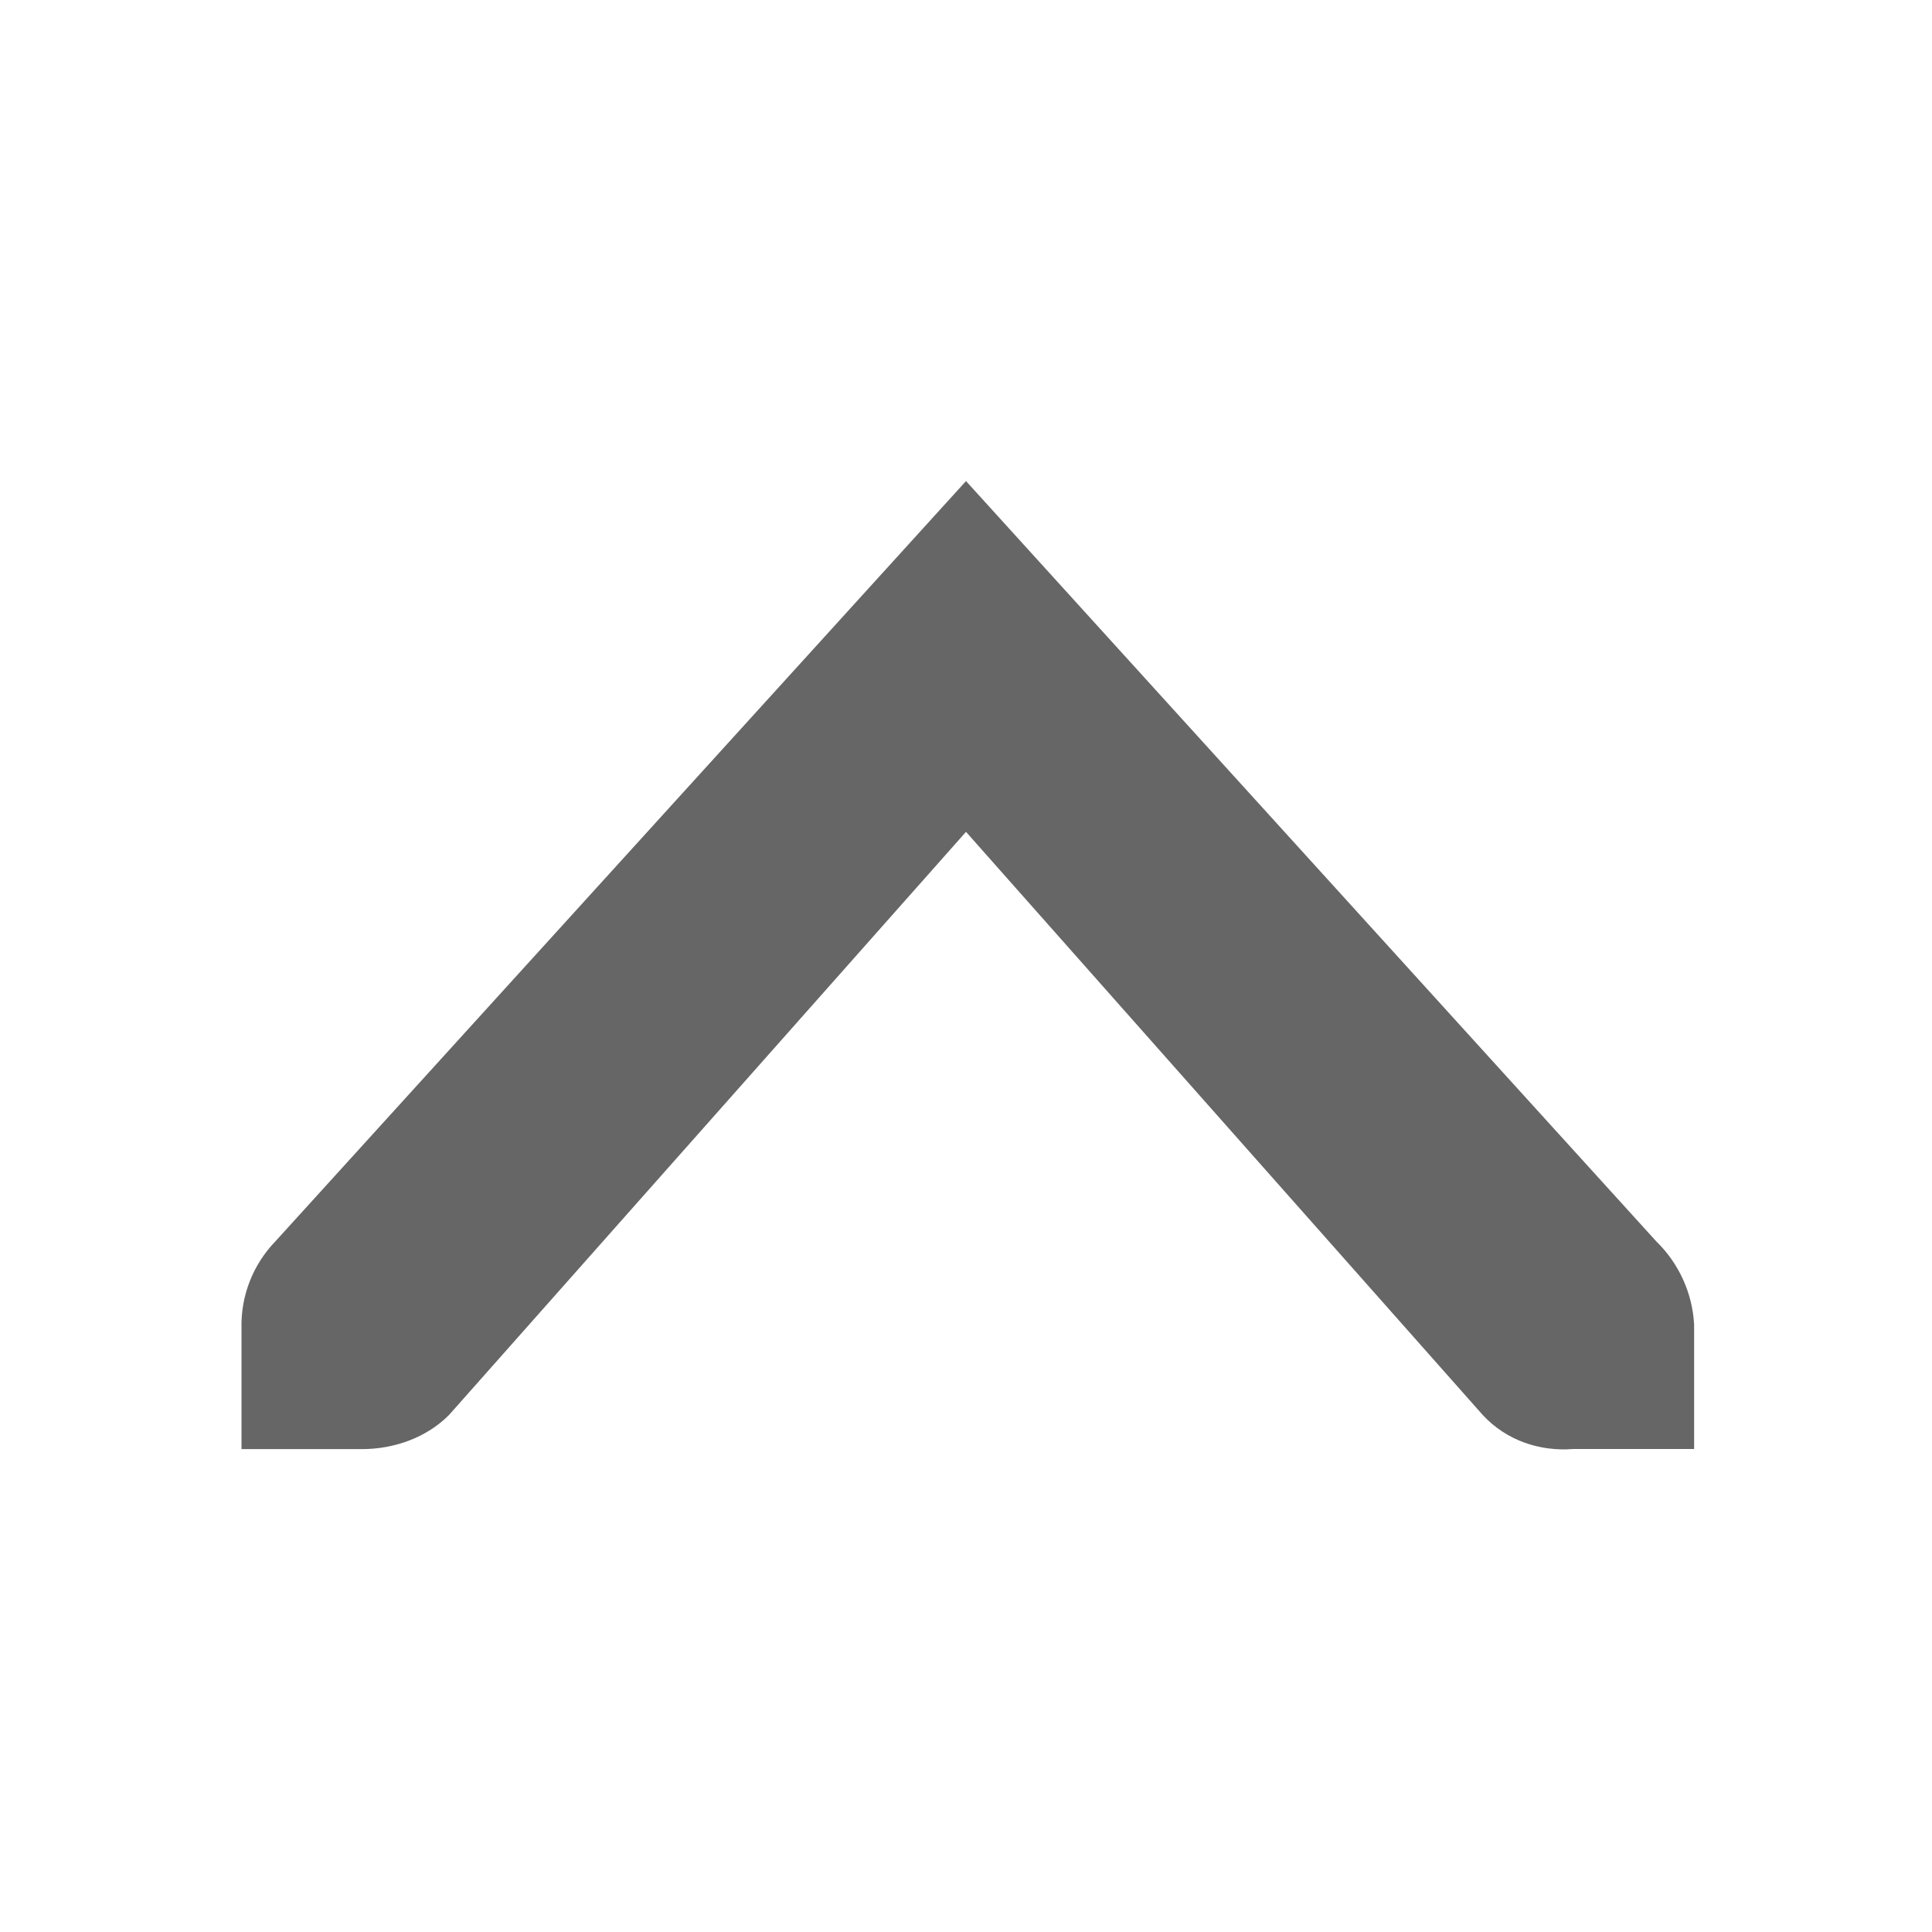
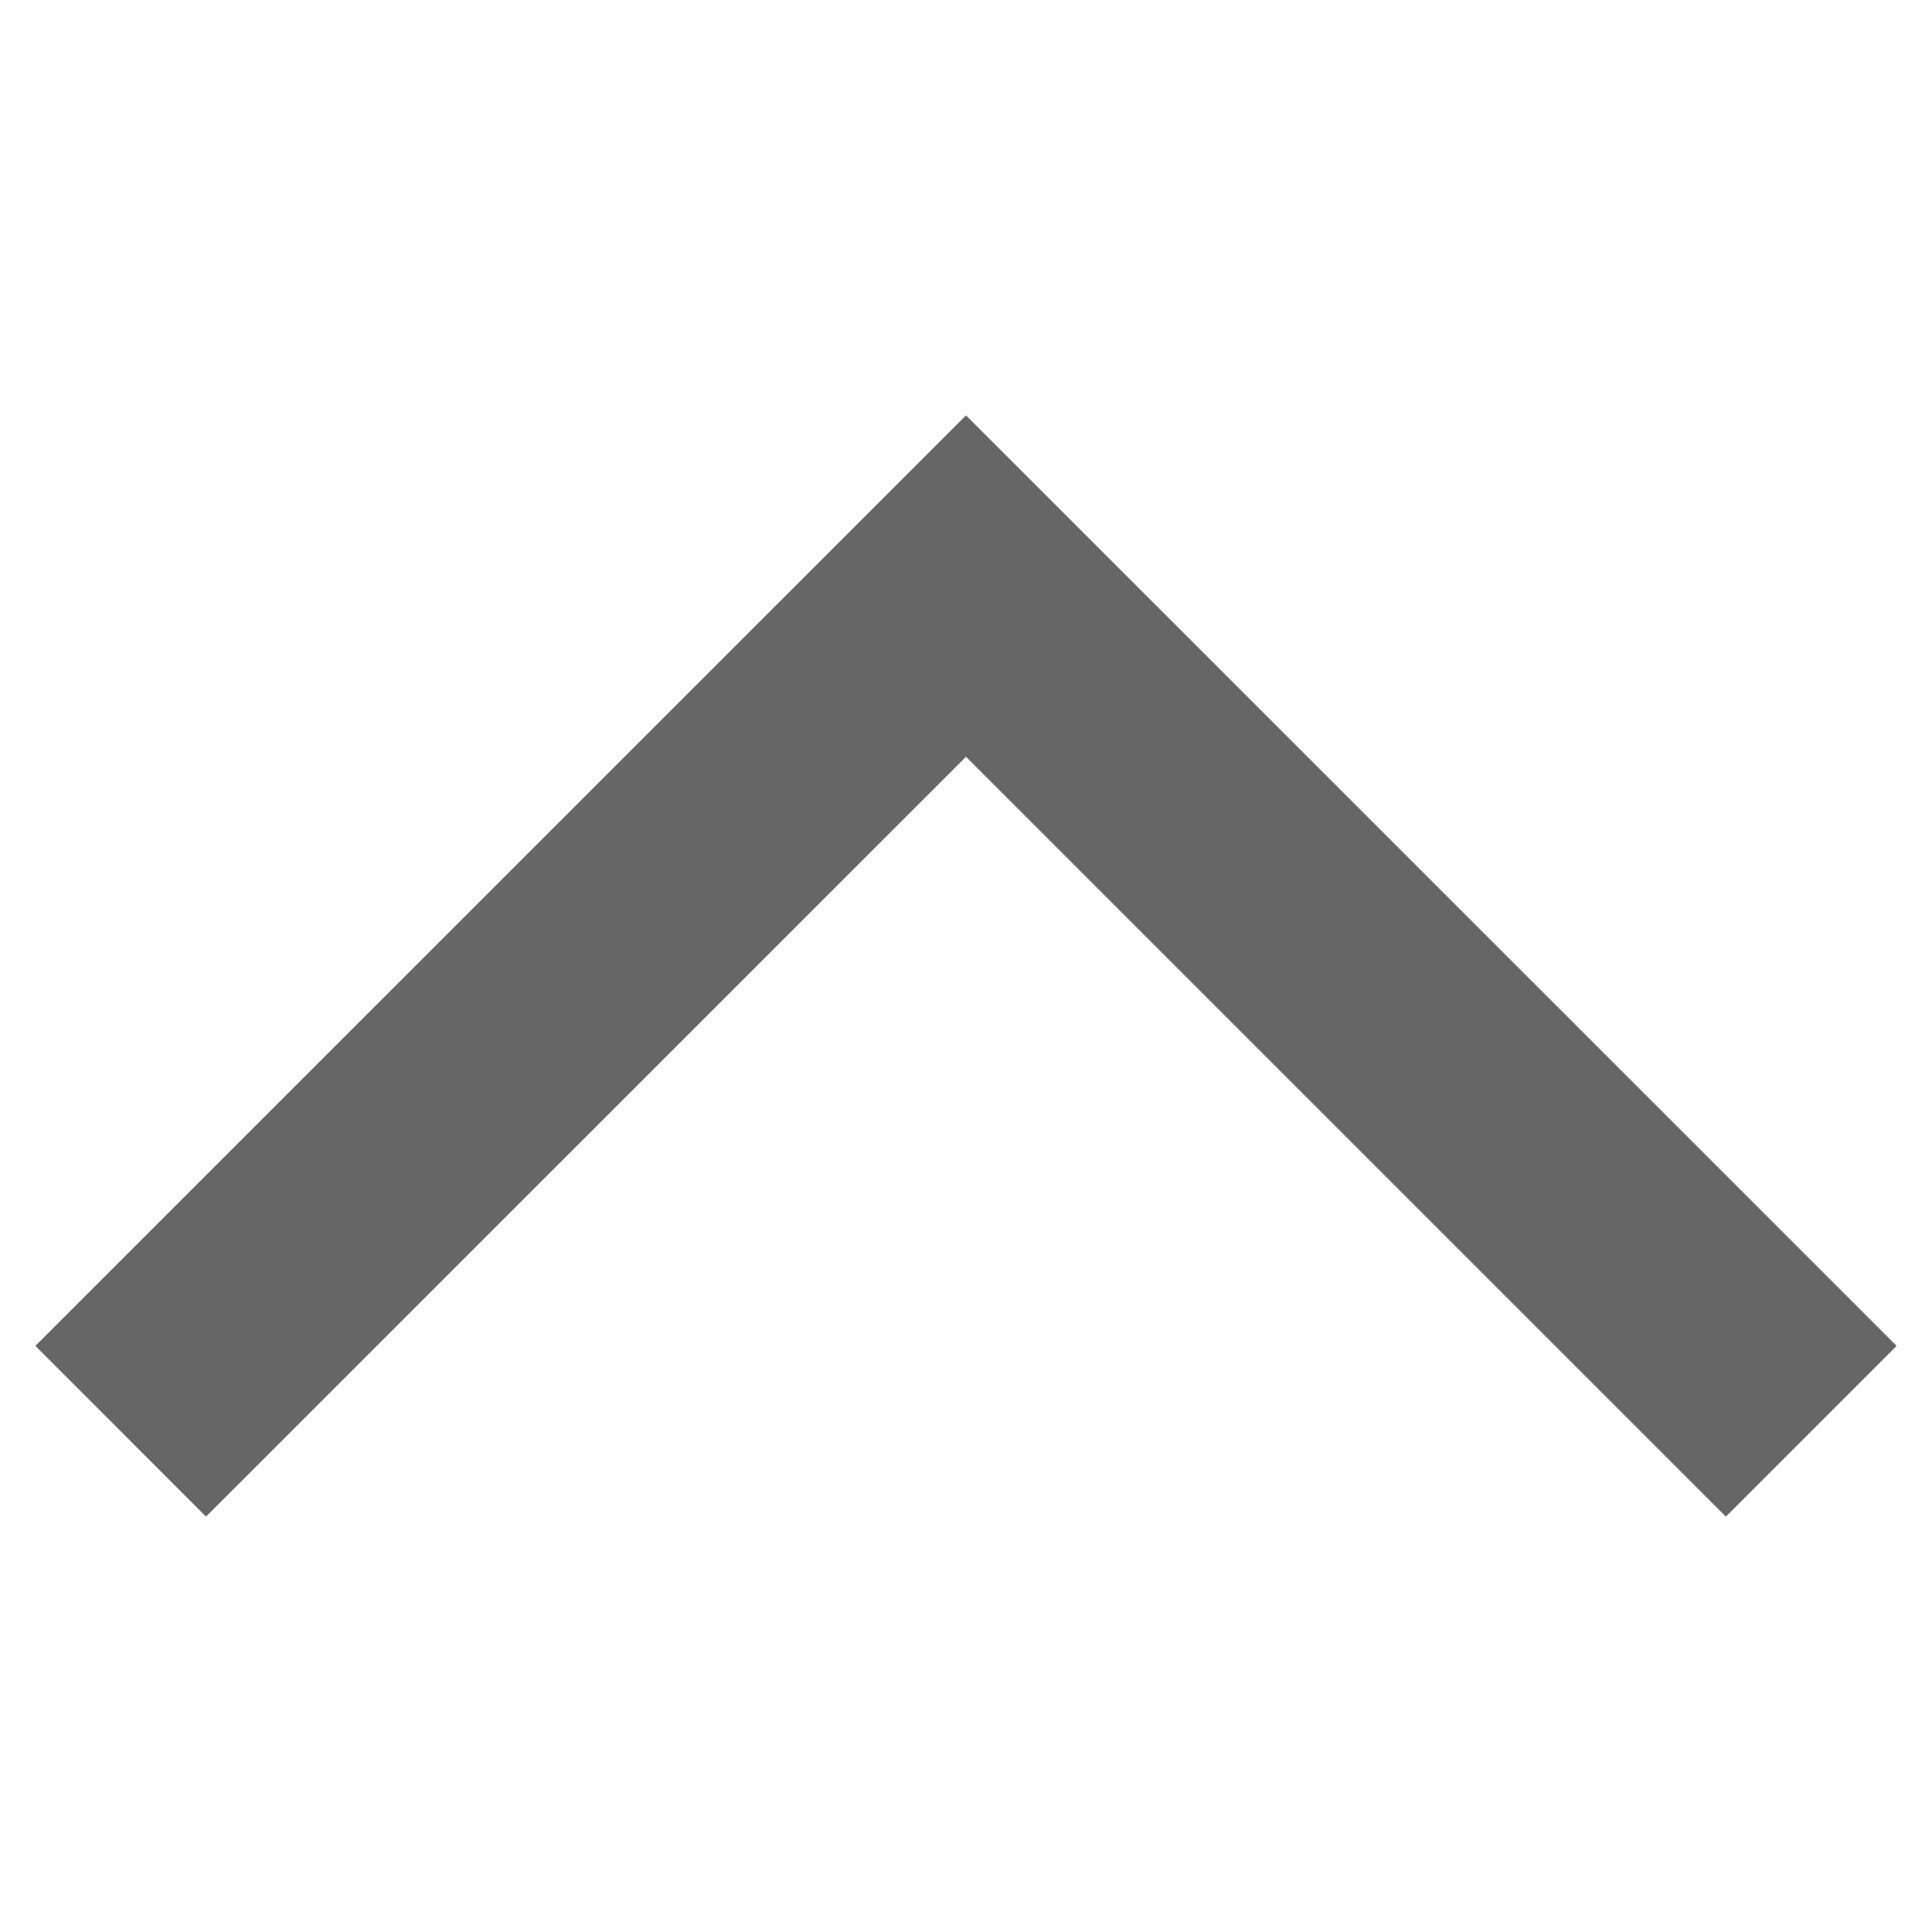
<svg xmlns="http://www.w3.org/2000/svg" width="16" height="16">
-   <path fill="#666" d="M215.03 759v-1.031a1.04 1.04 0 0 0-.313-.688L209 750.984l-5.72 6.297a1 1 0 0 0-.28.72v1h1c.265-.001.53-.094.718-.282l4.282-4.83 4.28 4.83c.195.21.47.303.75.281z" color="#bebebe" style="block-progression:tb;text-indent:0;text-align:start;text-transform:none" transform="translate(-201 -747)" />
+   <path fill="#666" d="m14.293 12.56 1.414-1.414L8 3.44.293 11.146l1.413 1.414L8 6.267zm0 0" />
</svg>
